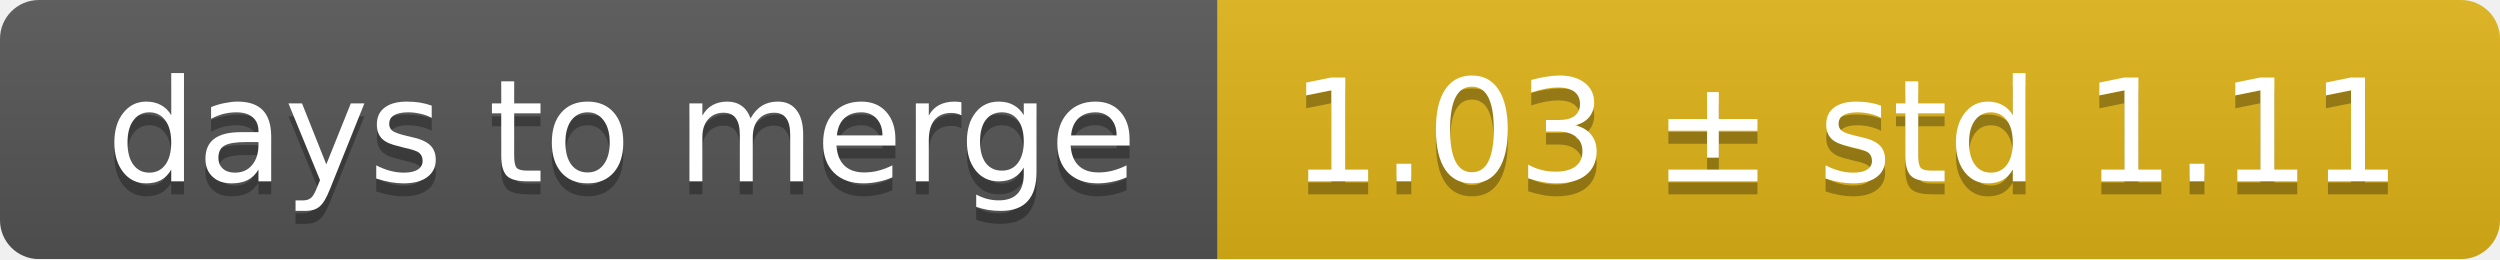
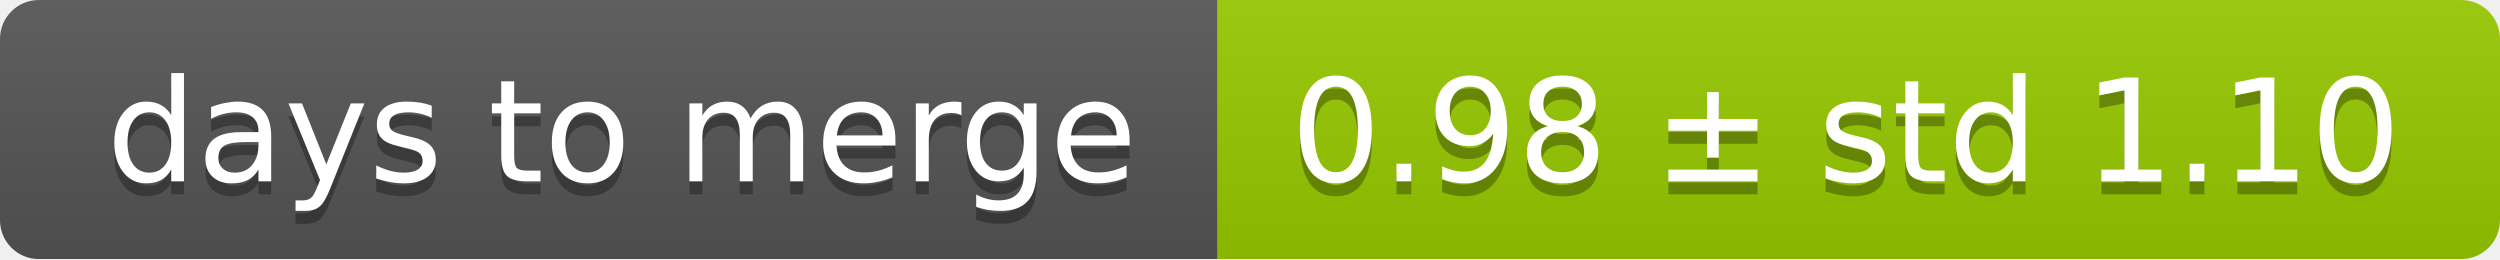
<svg xmlns="http://www.w3.org/2000/svg" width="193" height="20">
  <linearGradient id="smooth" x2="0" y2="100%">
    <stop offset="0" stop-color="#bbb" stop-opacity=".1" />
    <stop offset="1" stop-opacity=".1" />
  </linearGradient>
  <mask id="round">
    <rect width="193" height="20" rx="3" fill="#fff" />
  </mask>
  <g mask="url(#round)">
    <rect width="94" height="20" fill="#555" />
-     <rect x="94" width="99" height="20" fill="#dfb317" />
+     <rect x="94" width="99" height="20" fill="#97ca00" />
    <rect width="193" height="20" fill="url(#smooth)" />
  </g>
  <g fill="#fff" text-anchor="middle" font-family="DejaVu Sans,Verdana,Geneva,sans-serif" font-size="11">
    <text x="48" y="15" fill="#010101" fill-opacity=".3">days to merge</text>
    <text x="48" y="14">days to merge</text>
-     <text x="142.5" y="15" fill="#010101" fill-opacity=".3">1.03 ± std 1.11</text>
-     <text x="142.5" y="14">1.03 ± std 1.11</text>
+     <text x="142.5" y="15" fill="#010101" fill-opacity=".3">0.98 ± std 1.10</text>
+     <text x="142.5" y="14">0.98 ± std 1.10</text>
  </g>
</svg>
